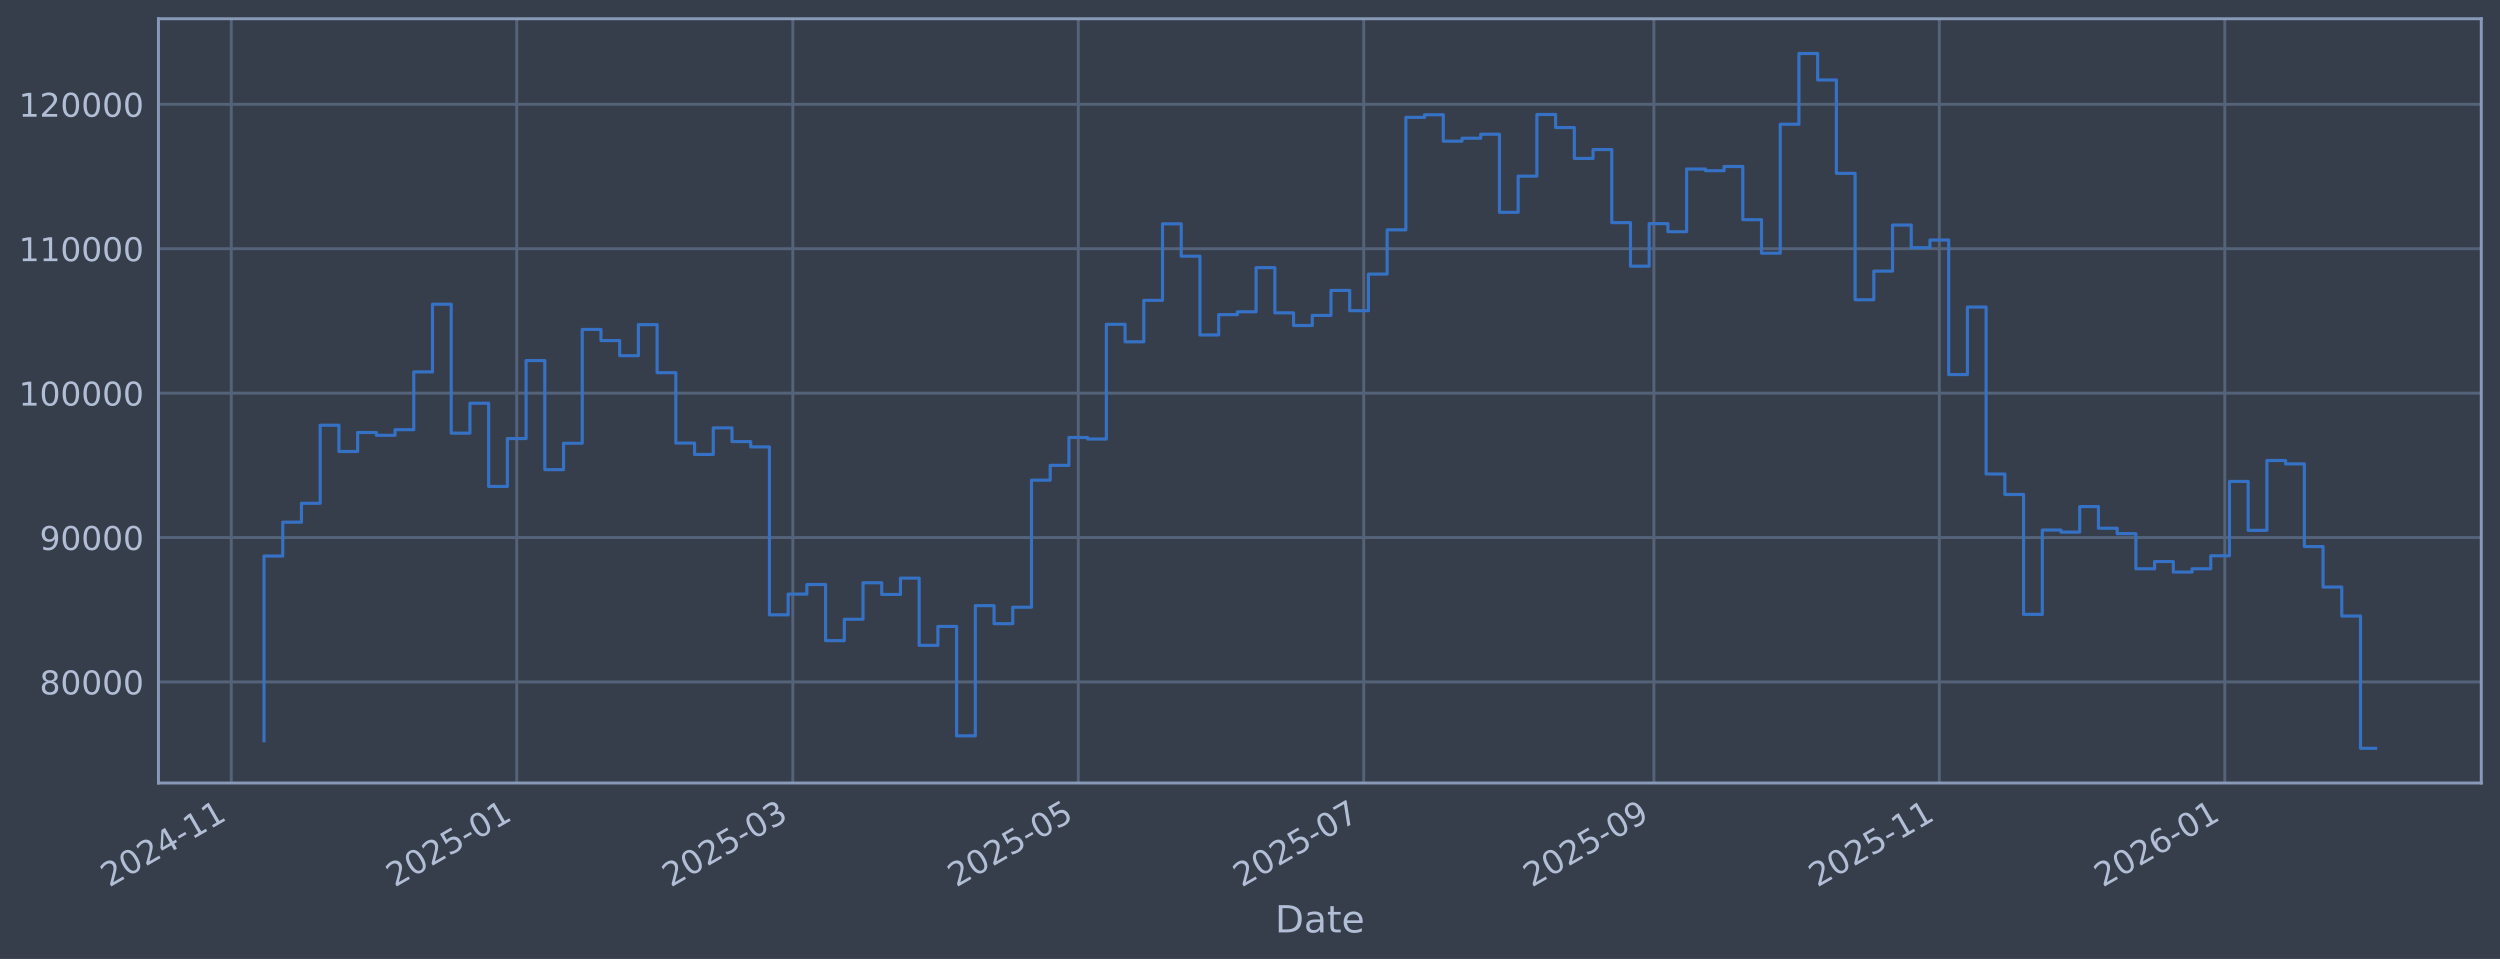
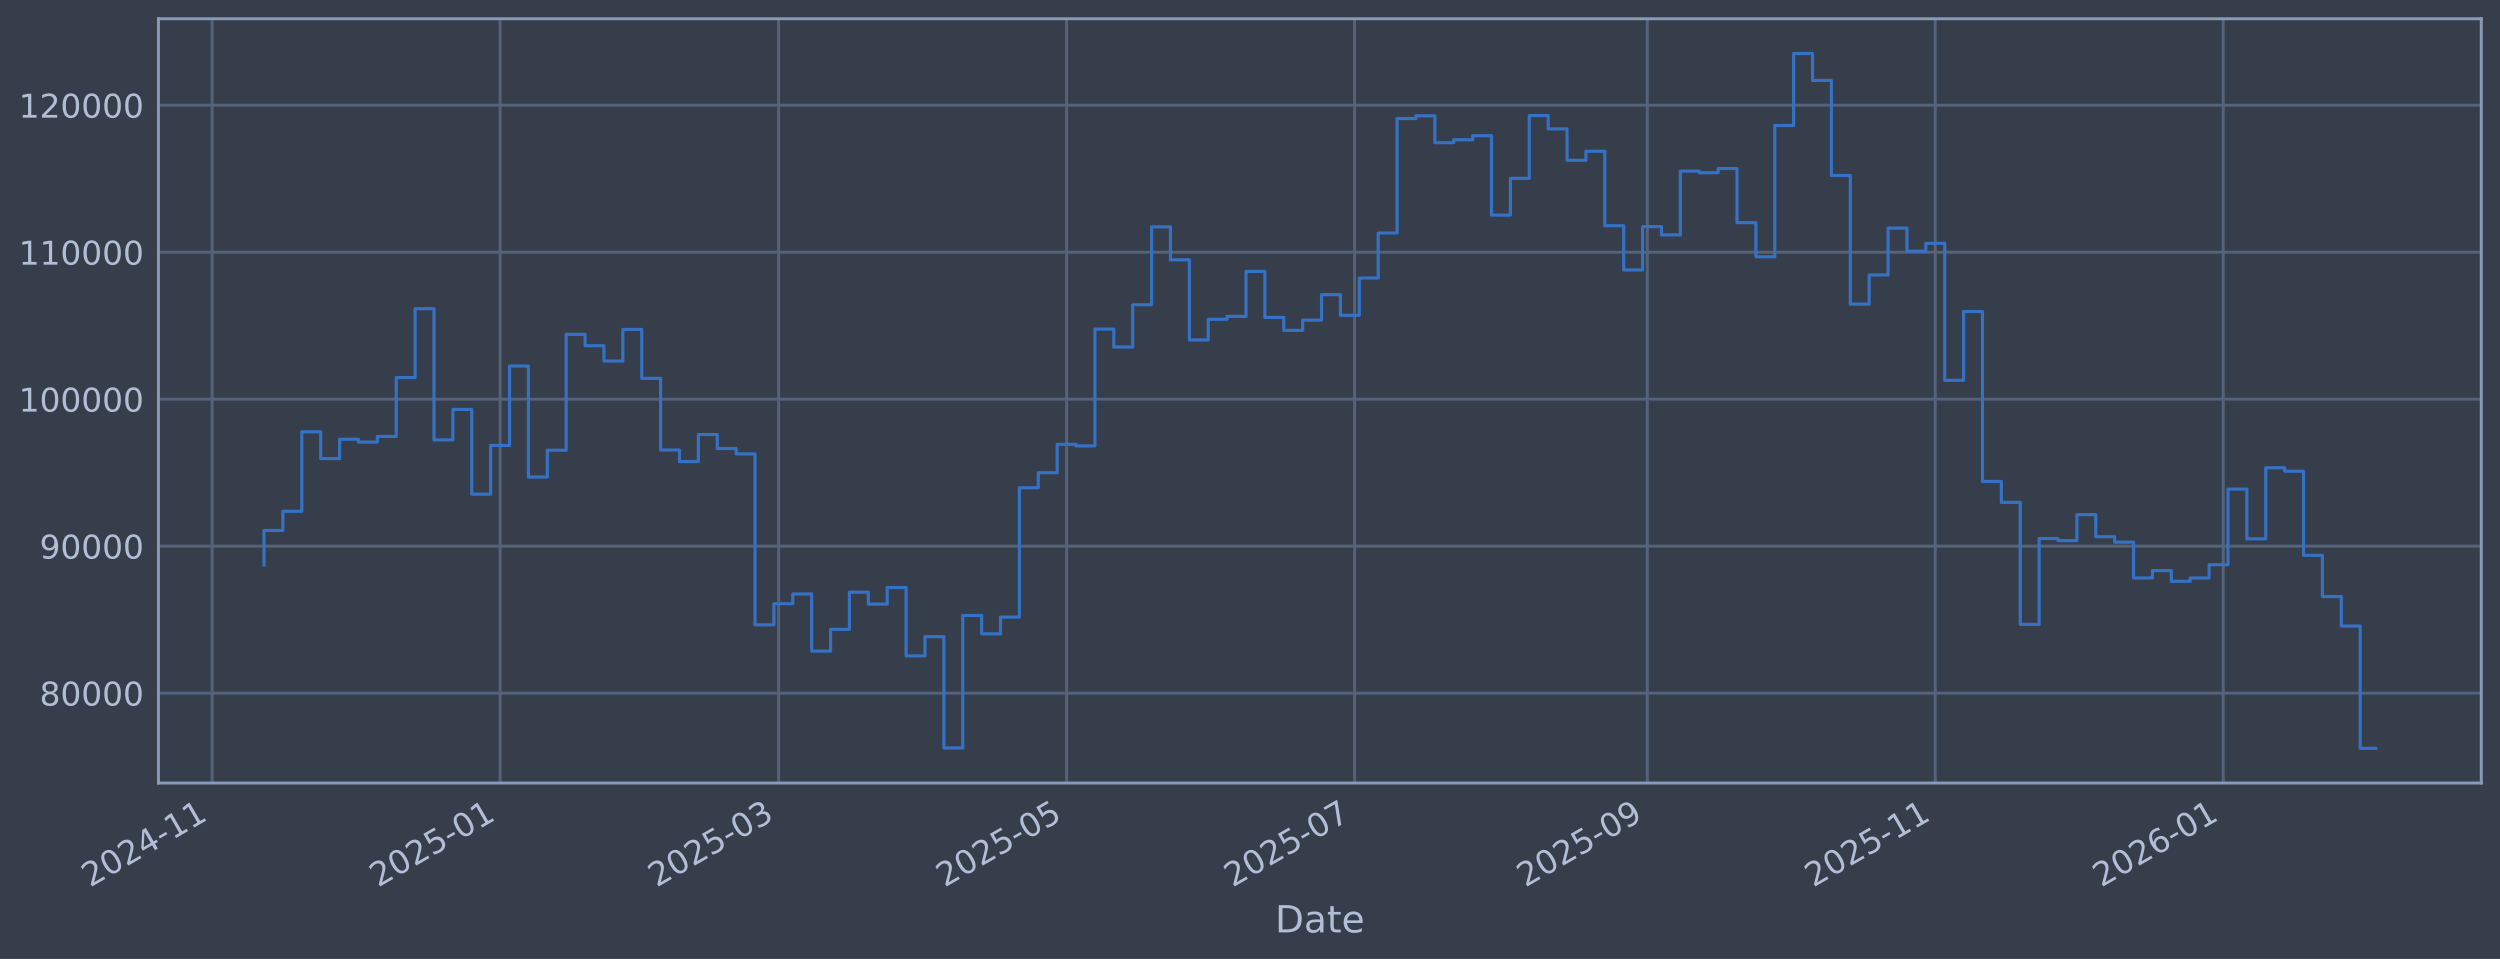
<svg xmlns="http://www.w3.org/2000/svg" xmlns:xlink="http://www.w3.org/1999/xlink" width="960.9pt" height="368.58pt" viewBox="0 0 960.9 368.58" version="1.1">
  <defs>
    <style type="text/css">*{stroke-linejoin: round; stroke-linecap: butt}</style>
  </defs>
  <g id="figure_1">
    <g id="patch_1">
      <path d="M 0 368.58  L 960.9 368.58  L 960.9 0  L 0 0  z " style="fill: #373e4b" />
    </g>
    <g id="axes_1">
      <g id="patch_2">
        <path d="M 60.901 300.96  L 953.701 300.96  L 953.701 7.2  L 60.901 7.2  z " style="fill: #373e4b" />
      </g>
      <g id="matplotlib.axis_1">
        <g id="xtick_1">
          <g id="line2d_1">
-             <path d="M 88.892 300.96  L 88.892 7.2  " clip-path="url(#p4f1eb2ce48)" style="fill: none; stroke: #546379; stroke-width: 1.12; stroke-linecap: square" />
+             <path d="M 81.522 300.96  L 81.522 7.2  " clip-path="url(#pe9aba89a42)" style="fill: none; stroke: #546379; stroke-width: 1.12; stroke-linecap: square" />
          </g>
          <g id="line2d_2" />
          <g id="text_1">
-             <g style="fill: #b1bed6" transform="translate(41.98847 341.1745) rotate(-30) scale(0.126 -0.126)">
+             <g style="fill: #b1bed6" transform="translate(34.61872 341.1745) rotate(-30) scale(0.126 -0.126)">
              <defs>
                <path id="DejaVuSans-32" d="M 1228 531  L 3431 531  L 3431 0  L 469 0  L 469 531  Q 828 903 1448 1529  Q 2069 2156 2228 2338  Q 2531 2678 2651 2914  Q 2772 3150 2772 3378  Q 2772 3750 2511 3984  Q 2250 4219 1831 4219  Q 1534 4219 1204 4116  Q 875 4013 500 3803  L 500 4441  Q 881 4594 1212 4672  Q 1544 4750 1819 4750  Q 2544 4750 2975 4387  Q 3406 4025 3406 3419  Q 3406 3131 3298 2873  Q 3191 2616 2906 2266  Q 2828 2175 2409 1742  Q 1991 1309 1228 531  z " transform="scale(0.015625)" />
                <path id="DejaVuSans-30" d="M 2034 4250  Q 1547 4250 1301 3770  Q 1056 3291 1056 2328  Q 1056 1369 1301 889  Q 1547 409 2034 409  Q 2525 409 2770 889  Q 3016 1369 3016 2328  Q 3016 3291 2770 3770  Q 2525 4250 2034 4250  z M 2034 4750  Q 2819 4750 3233 4129  Q 3647 3509 3647 2328  Q 3647 1150 3233 529  Q 2819 -91 2034 -91  Q 1250 -91 836 529  Q 422 1150 422 2328  Q 422 3509 836 4129  Q 1250 4750 2034 4750  z " transform="scale(0.015625)" />
                <path id="DejaVuSans-34" d="M 2419 4116  L 825 1625  L 2419 1625  L 2419 4116  z M 2253 4666  L 3047 4666  L 3047 1625  L 3713 1625  L 3713 1100  L 3047 1100  L 3047 0  L 2419 0  L 2419 1100  L 313 1100  L 313 1709  L 2253 4666  z " transform="scale(0.015625)" />
                <path id="DejaVuSans-2d" d="M 313 2009  L 1997 2009  L 1997 1497  L 313 1497  L 313 2009  z " transform="scale(0.015625)" />
                <path id="DejaVuSans-31" d="M 794 531  L 1825 531  L 1825 4091  L 703 3866  L 703 4441  L 1819 4666  L 2450 4666  L 2450 531  L 3481 531  L 3481 0  L 794 0  L 794 531  z " transform="scale(0.015625)" />
              </defs>
              <use xlink:href="#DejaVuSans-32" />
              <use xlink:href="#DejaVuSans-30" transform="translate(63.62305 0)" />
              <use xlink:href="#DejaVuSans-32" transform="translate(127.2461 0)" />
              <use xlink:href="#DejaVuSans-34" transform="translate(190.8691 0)" />
              <use xlink:href="#DejaVuSans-2d" transform="translate(254.4922 0)" />
              <use xlink:href="#DejaVuSans-31" transform="translate(290.5762 0)" />
              <use xlink:href="#DejaVuSans-31" transform="translate(354.1992 0)" />
            </g>
          </g>
        </g>
        <g id="xtick_2">
          <g id="line2d_3">
-             <path d="M 198.61 300.96  L 198.61 7.2  " clip-path="url(#p4f1eb2ce48)" style="fill: none; stroke: #546379; stroke-width: 1.12; stroke-linecap: square" />
+             <path d="M 192.211 300.96  L 192.211 7.2  " clip-path="url(#pe9aba89a42)" style="fill: none; stroke: #546379; stroke-width: 1.12; stroke-linecap: square" />
          </g>
          <g id="line2d_4" />
          <g id="text_2">
-             <g style="fill: #b1bed6" transform="translate(151.7063 341.1745) rotate(-30) scale(0.126 -0.126)">
+             <g style="fill: #b1bed6" transform="translate(145.3078 341.1745) rotate(-30) scale(0.126 -0.126)">
              <defs>
                <path id="DejaVuSans-35" d="M 691 4666  L 3169 4666  L 3169 4134  L 1269 4134  L 1269 2991  Q 1406 3038 1543 3061  Q 1681 3084 1819 3084  Q 2600 3084 3056 2656  Q 3513 2228 3513 1497  Q 3513 744 3044 326  Q 2575 -91 1722 -91  Q 1428 -91 1123 -41  Q 819 9 494 109  L 494 744  Q 775 591 1075 516  Q 1375 441 1709 441  Q 2250 441 2565 725  Q 2881 1009 2881 1497  Q 2881 1984 2565 2268  Q 2250 2553 1709 2553  Q 1456 2553 1204 2497  Q 953 2441 691 2322  L 691 4666  z " transform="scale(0.015625)" />
              </defs>
              <use xlink:href="#DejaVuSans-32" />
              <use xlink:href="#DejaVuSans-30" transform="translate(63.62305 0)" />
              <use xlink:href="#DejaVuSans-32" transform="translate(127.2461 0)" />
              <use xlink:href="#DejaVuSans-35" transform="translate(190.8691 0)" />
              <use xlink:href="#DejaVuSans-2d" transform="translate(254.4922 0)" />
              <use xlink:href="#DejaVuSans-30" transform="translate(290.5762 0)" />
              <use xlink:href="#DejaVuSans-31" transform="translate(354.1992 0)" />
            </g>
          </g>
        </g>
        <g id="xtick_3">
          <g id="line2d_5">
-             <path d="M 304.73 300.96  L 304.73 7.2  " clip-path="url(#p4f1eb2ce48)" style="fill: none; stroke: #546379; stroke-width: 1.12; stroke-linecap: square" />
+             <path d="M 299.271 300.96  L 299.271 7.2  " clip-path="url(#pe9aba89a42)" style="fill: none; stroke: #546379; stroke-width: 1.12; stroke-linecap: square" />
          </g>
          <g id="line2d_6" />
          <g id="text_3">
-             <g style="fill: #b1bed6" transform="translate(257.8269 341.1745) rotate(-30) scale(0.126 -0.126)">
+             <g style="fill: #b1bed6" transform="translate(252.3677 341.1745) rotate(-30) scale(0.126 -0.126)">
              <defs>
                <path id="DejaVuSans-33" d="M 2597 2516  Q 3050 2419 3304 2112  Q 3559 1806 3559 1356  Q 3559 666 3084 287  Q 2609 -91 1734 -91  Q 1441 -91 1130 -33  Q 819 25 488 141  L 488 750  Q 750 597 1062 519  Q 1375 441 1716 441  Q 2309 441 2620 675  Q 2931 909 2931 1356  Q 2931 1769 2642 2001  Q 2353 2234 1838 2234  L 1294 2234  L 1294 2753  L 1863 2753  Q 2328 2753 2575 2939  Q 2822 3125 2822 3475  Q 2822 3834 2567 4026  Q 2313 4219 1838 4219  Q 1578 4219 1281 4162  Q 984 4106 628 3988  L 628 4550  Q 988 4650 1302 4700  Q 1616 4750 1894 4750  Q 2613 4750 3031 4423  Q 3450 4097 3450 3541  Q 3450 3153 3228 2886  Q 3006 2619 2597 2516  z " transform="scale(0.015625)" />
              </defs>
              <use xlink:href="#DejaVuSans-32" />
              <use xlink:href="#DejaVuSans-30" transform="translate(63.62305 0)" />
              <use xlink:href="#DejaVuSans-32" transform="translate(127.2461 0)" />
              <use xlink:href="#DejaVuSans-35" transform="translate(190.8691 0)" />
              <use xlink:href="#DejaVuSans-2d" transform="translate(254.4922 0)" />
              <use xlink:href="#DejaVuSans-30" transform="translate(290.5762 0)" />
              <use xlink:href="#DejaVuSans-33" transform="translate(354.1992 0)" />
            </g>
          </g>
        </g>
        <g id="xtick_4">
          <g id="line2d_7">
-             <path d="M 414.448 300.96  L 414.448 7.2  " clip-path="url(#p4f1eb2ce48)" style="fill: none; stroke: #546379; stroke-width: 1.12; stroke-linecap: square" />
+             <path d="M 409.96 300.96  L 409.96 7.2  " clip-path="url(#pe9aba89a42)" style="fill: none; stroke: #546379; stroke-width: 1.12; stroke-linecap: square" />
          </g>
          <g id="line2d_8" />
          <g id="text_4">
-             <g style="fill: #b1bed6" transform="translate(367.5448 341.1745) rotate(-30) scale(0.126 -0.126)">
+             <g style="fill: #b1bed6" transform="translate(363.0567 341.1745) rotate(-30) scale(0.126 -0.126)">
              <use xlink:href="#DejaVuSans-32" />
              <use xlink:href="#DejaVuSans-30" transform="translate(63.62305 0)" />
              <use xlink:href="#DejaVuSans-32" transform="translate(127.2461 0)" />
              <use xlink:href="#DejaVuSans-35" transform="translate(190.8691 0)" />
              <use xlink:href="#DejaVuSans-2d" transform="translate(254.4922 0)" />
              <use xlink:href="#DejaVuSans-30" transform="translate(290.5762 0)" />
              <use xlink:href="#DejaVuSans-35" transform="translate(354.1992 0)" />
            </g>
          </g>
        </g>
        <g id="xtick_5">
          <g id="line2d_9">
-             <path d="M 524.166 300.96  L 524.166 7.2  " clip-path="url(#p4f1eb2ce48)" style="fill: none; stroke: #546379; stroke-width: 1.12; stroke-linecap: square" />
+             <path d="M 520.649 300.96  L 520.649 7.2  " clip-path="url(#pe9aba89a42)" style="fill: none; stroke: #546379; stroke-width: 1.12; stroke-linecap: square" />
          </g>
          <g id="line2d_10" />
          <g id="text_5">
-             <g style="fill: #b1bed6" transform="translate(477.2627 341.1745) rotate(-30) scale(0.126 -0.126)">
+             <g style="fill: #b1bed6" transform="translate(473.7458 341.1745) rotate(-30) scale(0.126 -0.126)">
              <defs>
                <path id="DejaVuSans-37" d="M 525 4666  L 3525 4666  L 3525 4397  L 1831 0  L 1172 0  L 2766 4134  L 525 4134  L 525 4666  z " transform="scale(0.015625)" />
              </defs>
              <use xlink:href="#DejaVuSans-32" />
              <use xlink:href="#DejaVuSans-30" transform="translate(63.62305 0)" />
              <use xlink:href="#DejaVuSans-32" transform="translate(127.2461 0)" />
              <use xlink:href="#DejaVuSans-35" transform="translate(190.8691 0)" />
              <use xlink:href="#DejaVuSans-2d" transform="translate(254.4922 0)" />
              <use xlink:href="#DejaVuSans-30" transform="translate(290.5762 0)" />
              <use xlink:href="#DejaVuSans-37" transform="translate(354.1992 0)" />
            </g>
          </g>
        </g>
        <g id="xtick_6">
          <g id="line2d_11">
-             <path d="M 635.682 300.96  L 635.682 7.2  " clip-path="url(#p4f1eb2ce48)" style="fill: none; stroke: #546379; stroke-width: 1.12; stroke-linecap: square" />
+             <path d="M 633.153 300.96  L 633.153 7.2  " clip-path="url(#pe9aba89a42)" style="fill: none; stroke: #546379; stroke-width: 1.12; stroke-linecap: square" />
          </g>
          <g id="line2d_12" />
          <g id="text_6">
-             <g style="fill: #b1bed6" transform="translate(588.7792 341.1745) rotate(-30) scale(0.126 -0.126)">
+             <g style="fill: #b1bed6" transform="translate(586.2494 341.1745) rotate(-30) scale(0.126 -0.126)">
              <defs>
                <path id="DejaVuSans-39" d="M 703 97  L 703 672  Q 941 559 1184 500  Q 1428 441 1663 441  Q 2288 441 2617 861  Q 2947 1281 2994 2138  Q 2813 1869 2534 1725  Q 2256 1581 1919 1581  Q 1219 1581 811 2004  Q 403 2428 403 3163  Q 403 3881 828 4315  Q 1253 4750 1959 4750  Q 2769 4750 3195 4129  Q 3622 3509 3622 2328  Q 3622 1225 3098 567  Q 2575 -91 1691 -91  Q 1453 -91 1209 -44  Q 966 3 703 97  z M 1959 2075  Q 2384 2075 2632 2365  Q 2881 2656 2881 3163  Q 2881 3666 2632 3958  Q 2384 4250 1959 4250  Q 1534 4250 1286 3958  Q 1038 3666 1038 3163  Q 1038 2656 1286 2365  Q 1534 2075 1959 2075  z " transform="scale(0.015625)" />
              </defs>
              <use xlink:href="#DejaVuSans-32" />
              <use xlink:href="#DejaVuSans-30" transform="translate(63.62305 0)" />
              <use xlink:href="#DejaVuSans-32" transform="translate(127.2461 0)" />
              <use xlink:href="#DejaVuSans-35" transform="translate(190.8691 0)" />
              <use xlink:href="#DejaVuSans-2d" transform="translate(254.4922 0)" />
              <use xlink:href="#DejaVuSans-30" transform="translate(290.5762 0)" />
              <use xlink:href="#DejaVuSans-39" transform="translate(354.1992 0)" />
            </g>
          </g>
        </g>
        <g id="xtick_7">
          <g id="line2d_13">
-             <path d="M 745.4 300.96  L 745.4 7.2  " clip-path="url(#p4f1eb2ce48)" style="fill: none; stroke: #546379; stroke-width: 1.12; stroke-linecap: square" />
+             <path d="M 743.842 300.96  L 743.842 7.2  " clip-path="url(#pe9aba89a42)" style="fill: none; stroke: #546379; stroke-width: 1.12; stroke-linecap: square" />
          </g>
          <g id="line2d_14" />
          <g id="text_7">
-             <g style="fill: #b1bed6" transform="translate(698.4971 341.1745) rotate(-30) scale(0.126 -0.126)">
+             <g style="fill: #b1bed6" transform="translate(696.9384 341.1745) rotate(-30) scale(0.126 -0.126)">
              <use xlink:href="#DejaVuSans-32" />
              <use xlink:href="#DejaVuSans-30" transform="translate(63.62305 0)" />
              <use xlink:href="#DejaVuSans-32" transform="translate(127.2461 0)" />
              <use xlink:href="#DejaVuSans-35" transform="translate(190.8691 0)" />
              <use xlink:href="#DejaVuSans-2d" transform="translate(254.4922 0)" />
              <use xlink:href="#DejaVuSans-31" transform="translate(290.5762 0)" />
              <use xlink:href="#DejaVuSans-31" transform="translate(354.1992 0)" />
            </g>
          </g>
        </g>
        <g id="xtick_8">
          <g id="line2d_15">
-             <path d="M 855.118 300.96  L 855.118 7.2  " clip-path="url(#p4f1eb2ce48)" style="fill: none; stroke: #546379; stroke-width: 1.12; stroke-linecap: square" />
+             <path d="M 854.531 300.96  L 854.531 7.2  " clip-path="url(#pe9aba89a42)" style="fill: none; stroke: #546379; stroke-width: 1.12; stroke-linecap: square" />
          </g>
          <g id="line2d_16" />
          <g id="text_8">
-             <g style="fill: #b1bed6" transform="translate(808.2149 341.1745) rotate(-30) scale(0.126 -0.126)">
+             <g style="fill: #b1bed6" transform="translate(807.6275 341.1745) rotate(-30) scale(0.126 -0.126)">
              <defs>
                <path id="DejaVuSans-36" d="M 2113 2584  Q 1688 2584 1439 2293  Q 1191 2003 1191 1497  Q 1191 994 1439 701  Q 1688 409 2113 409  Q 2538 409 2786 701  Q 3034 994 3034 1497  Q 3034 2003 2786 2293  Q 2538 2584 2113 2584  z M 3366 4563  L 3366 3988  Q 3128 4100 2886 4159  Q 2644 4219 2406 4219  Q 1781 4219 1451 3797  Q 1122 3375 1075 2522  Q 1259 2794 1537 2939  Q 1816 3084 2150 3084  Q 2853 3084 3261 2657  Q 3669 2231 3669 1497  Q 3669 778 3244 343  Q 2819 -91 2113 -91  Q 1303 -91 875 529  Q 447 1150 447 2328  Q 447 3434 972 4092  Q 1497 4750 2381 4750  Q 2619 4750 2861 4703  Q 3103 4656 3366 4563  z " transform="scale(0.015625)" />
              </defs>
              <use xlink:href="#DejaVuSans-32" />
              <use xlink:href="#DejaVuSans-30" transform="translate(63.62305 0)" />
              <use xlink:href="#DejaVuSans-32" transform="translate(127.2461 0)" />
              <use xlink:href="#DejaVuSans-36" transform="translate(190.8691 0)" />
              <use xlink:href="#DejaVuSans-2d" transform="translate(254.4922 0)" />
              <use xlink:href="#DejaVuSans-30" transform="translate(290.5762 0)" />
              <use xlink:href="#DejaVuSans-31" transform="translate(354.1992 0)" />
            </g>
          </g>
        </g>
        <g id="text_9">
          <g style="fill: #b1bed6" transform="translate(490.0914 358.3856) scale(0.144 -0.144)">
            <defs>
              <path id="DejaVuSans-44" d="M 1259 4147  L 1259 519  L 2022 519  Q 2988 519 3436 956  Q 3884 1394 3884 2338  Q 3884 3275 3436 3711  Q 2988 4147 2022 4147  L 1259 4147  z M 628 4666  L 1925 4666  Q 3281 4666 3915 4102  Q 4550 3538 4550 2338  Q 4550 1131 3912 565  Q 3275 0 1925 0  L 628 0  L 628 4666  z " transform="scale(0.015625)" />
              <path id="DejaVuSans-61" d="M 2194 1759  Q 1497 1759 1228 1600  Q 959 1441 959 1056  Q 959 750 1161 570  Q 1363 391 1709 391  Q 2188 391 2477 730  Q 2766 1069 2766 1631  L 2766 1759  L 2194 1759  z M 3341 1997  L 3341 0  L 2766 0  L 2766 531  Q 2569 213 2275 61  Q 1981 -91 1556 -91  Q 1019 -91 701 211  Q 384 513 384 1019  Q 384 1609 779 1909  Q 1175 2209 1959 2209  L 2766 2209  L 2766 2266  Q 2766 2663 2505 2880  Q 2244 3097 1772 3097  Q 1472 3097 1187 3025  Q 903 2953 641 2809  L 641 3341  Q 956 3463 1253 3523  Q 1550 3584 1831 3584  Q 2591 3584 2966 3190  Q 3341 2797 3341 1997  z " transform="scale(0.015625)" />
              <path id="DejaVuSans-74" d="M 1172 4494  L 1172 3500  L 2356 3500  L 2356 3053  L 1172 3053  L 1172 1153  Q 1172 725 1289 603  Q 1406 481 1766 481  L 2356 481  L 2356 0  L 1766 0  Q 1100 0 847 248  Q 594 497 594 1153  L 594 3053  L 172 3053  L 172 3500  L 594 3500  L 594 4494  L 1172 4494  z " transform="scale(0.015625)" />
              <path id="DejaVuSans-65" d="M 3597 1894  L 3597 1613  L 953 1613  Q 991 1019 1311 708  Q 1631 397 2203 397  Q 2534 397 2845 478  Q 3156 559 3463 722  L 3463 178  Q 3153 47 2828 -22  Q 2503 -91 2169 -91  Q 1331 -91 842 396  Q 353 884 353 1716  Q 353 2575 817 3079  Q 1281 3584 2069 3584  Q 2775 3584 3186 3129  Q 3597 2675 3597 1894  z M 3022 2063  Q 3016 2534 2758 2815  Q 2500 3097 2075 3097  Q 1594 3097 1305 2825  Q 1016 2553 972 2059  L 3022 2063  z " transform="scale(0.015625)" />
            </defs>
            <use xlink:href="#DejaVuSans-44" />
            <use xlink:href="#DejaVuSans-61" transform="translate(77.00195 0)" />
            <use xlink:href="#DejaVuSans-74" transform="translate(138.2812 0)" />
            <use xlink:href="#DejaVuSans-65" transform="translate(177.4902 0)" />
          </g>
        </g>
      </g>
      <g id="matplotlib.axis_2">
        <g id="ytick_1">
          <g id="line2d_17">
-             <path d="M 60.901 262.108  L 953.701 262.108  " clip-path="url(#p4f1eb2ce48)" style="fill: none; stroke: #546379; stroke-width: 1.12; stroke-linecap: square" />
+             <path d="M 60.901 266.408  L 953.701 266.408  " clip-path="url(#pe9aba89a42)" style="fill: none; stroke: #546379; stroke-width: 1.12; stroke-linecap: square" />
          </g>
          <g id="line2d_18" />
          <g id="text_10">
-             <g style="fill: #b1bed6" transform="translate(15.21675 266.8951) scale(0.126 -0.126)">
+             <g style="fill: #b1bed6" transform="translate(15.21675 271.1951) scale(0.126 -0.126)">
              <defs>
                <path id="DejaVuSans-38" d="M 2034 2216  Q 1584 2216 1326 1975  Q 1069 1734 1069 1313  Q 1069 891 1326 650  Q 1584 409 2034 409  Q 2484 409 2743 651  Q 3003 894 3003 1313  Q 3003 1734 2745 1975  Q 2488 2216 2034 2216  z M 1403 2484  Q 997 2584 770 2862  Q 544 3141 544 3541  Q 544 4100 942 4425  Q 1341 4750 2034 4750  Q 2731 4750 3128 4425  Q 3525 4100 3525 3541  Q 3525 3141 3298 2862  Q 3072 2584 2669 2484  Q 3125 2378 3379 2068  Q 3634 1759 3634 1313  Q 3634 634 3220 271  Q 2806 -91 2034 -91  Q 1263 -91 848 271  Q 434 634 434 1313  Q 434 1759 690 2068  Q 947 2378 1403 2484  z M 1172 3481  Q 1172 3119 1398 2916  Q 1625 2713 2034 2713  Q 2441 2713 2670 2916  Q 2900 3119 2900 3481  Q 2900 3844 2670 4047  Q 2441 4250 2034 4250  Q 1625 4250 1398 4047  Q 1172 3844 1172 3481  z " transform="scale(0.015625)" />
              </defs>
              <use xlink:href="#DejaVuSans-38" />
              <use xlink:href="#DejaVuSans-30" transform="translate(63.62305 0)" />
              <use xlink:href="#DejaVuSans-30" transform="translate(127.2461 0)" />
              <use xlink:href="#DejaVuSans-30" transform="translate(190.8691 0)" />
              <use xlink:href="#DejaVuSans-30" transform="translate(254.4922 0)" />
            </g>
          </g>
        </g>
        <g id="ytick_2">
          <g id="line2d_19">
-             <path d="M 60.901 206.603  L 953.701 206.603  " clip-path="url(#p4f1eb2ce48)" style="fill: none; stroke: #546379; stroke-width: 1.12; stroke-linecap: square" />
+             <path d="M 60.901 209.915  L 953.701 209.915  " clip-path="url(#pe9aba89a42)" style="fill: none; stroke: #546379; stroke-width: 1.12; stroke-linecap: square" />
          </g>
          <g id="line2d_20" />
          <g id="text_11">
-             <g style="fill: #b1bed6" transform="translate(15.21675 211.39) scale(0.126 -0.126)">
+             <g style="fill: #b1bed6" transform="translate(15.21675 214.7019) scale(0.126 -0.126)">
              <use xlink:href="#DejaVuSans-39" />
              <use xlink:href="#DejaVuSans-30" transform="translate(63.62305 0)" />
              <use xlink:href="#DejaVuSans-30" transform="translate(127.2461 0)" />
              <use xlink:href="#DejaVuSans-30" transform="translate(190.8691 0)" />
              <use xlink:href="#DejaVuSans-30" transform="translate(254.4922 0)" />
            </g>
          </g>
        </g>
        <g id="ytick_3">
          <g id="line2d_21">
-             <path d="M 60.901 151.098  L 953.701 151.098  " clip-path="url(#p4f1eb2ce48)" style="fill: none; stroke: #546379; stroke-width: 1.12; stroke-linecap: square" />
+             <path d="M 60.901 153.422  L 953.701 153.422  " clip-path="url(#pe9aba89a42)" style="fill: none; stroke: #546379; stroke-width: 1.12; stroke-linecap: square" />
          </g>
          <g id="line2d_22" />
          <g id="text_12">
-             <g style="fill: #b1bed6" transform="translate(7.2 155.8849) scale(0.126 -0.126)">
+             <g style="fill: #b1bed6" transform="translate(7.2 158.2087) scale(0.126 -0.126)">
              <use xlink:href="#DejaVuSans-31" />
              <use xlink:href="#DejaVuSans-30" transform="translate(63.62305 0)" />
              <use xlink:href="#DejaVuSans-30" transform="translate(127.2461 0)" />
              <use xlink:href="#DejaVuSans-30" transform="translate(190.8691 0)" />
              <use xlink:href="#DejaVuSans-30" transform="translate(254.4922 0)" />
              <use xlink:href="#DejaVuSans-30" transform="translate(318.1152 0)" />
            </g>
          </g>
        </g>
        <g id="ytick_4">
          <g id="line2d_23">
-             <path d="M 60.901 95.593  L 953.701 95.593  " clip-path="url(#p4f1eb2ce48)" style="fill: none; stroke: #546379; stroke-width: 1.12; stroke-linecap: square" />
+             <path d="M 60.901 96.929  L 953.701 96.929  " clip-path="url(#pe9aba89a42)" style="fill: none; stroke: #546379; stroke-width: 1.12; stroke-linecap: square" />
          </g>
          <g id="line2d_24" />
          <g id="text_13">
-             <g style="fill: #b1bed6" transform="translate(7.2 100.3797) scale(0.126 -0.126)">
+             <g style="fill: #b1bed6" transform="translate(7.2 101.7155) scale(0.126 -0.126)">
              <use xlink:href="#DejaVuSans-31" />
              <use xlink:href="#DejaVuSans-31" transform="translate(63.62305 0)" />
              <use xlink:href="#DejaVuSans-30" transform="translate(127.2461 0)" />
              <use xlink:href="#DejaVuSans-30" transform="translate(190.8691 0)" />
              <use xlink:href="#DejaVuSans-30" transform="translate(254.4922 0)" />
              <use xlink:href="#DejaVuSans-30" transform="translate(318.1152 0)" />
            </g>
          </g>
        </g>
        <g id="ytick_5">
          <g id="line2d_25">
-             <path d="M 60.901 40.088  L 953.701 40.088  " clip-path="url(#p4f1eb2ce48)" style="fill: none; stroke: #546379; stroke-width: 1.12; stroke-linecap: square" />
+             <path d="M 60.901 40.435  L 953.701 40.435  " clip-path="url(#pe9aba89a42)" style="fill: none; stroke: #546379; stroke-width: 1.12; stroke-linecap: square" />
          </g>
          <g id="line2d_26" />
          <g id="text_14">
-             <g style="fill: #b1bed6" transform="translate(7.2 44.87461) scale(0.126 -0.126)">
+             <g style="fill: #b1bed6" transform="translate(7.2 45.22235) scale(0.126 -0.126)">
              <use xlink:href="#DejaVuSans-31" />
              <use xlink:href="#DejaVuSans-32" transform="translate(63.62305 0)" />
              <use xlink:href="#DejaVuSans-30" transform="translate(127.2461 0)" />
              <use xlink:href="#DejaVuSans-30" transform="translate(190.8691 0)" />
              <use xlink:href="#DejaVuSans-30" transform="translate(254.4922 0)" />
              <use xlink:href="#DejaVuSans-30" transform="translate(318.1152 0)" />
            </g>
          </g>
        </g>
      </g>
      <g id="line2d_27">
-         <path d="M 101.482 284.719  L 101.482 213.709  L 108.677 213.709  L 108.677 200.701  L 115.872 200.701  L 115.872 193.451  L 123.066 193.451  L 123.066 163.437  L 130.261 163.437  L 130.261 173.539  L 137.455 173.539  L 137.455 166.231  L 144.65 166.231  L 144.65 167.308  L 151.845 167.308  L 151.845 165.165  L 159.039 165.165  L 159.039 142.952  L 166.234 142.952  L 166.234 116.929  L 173.428 116.929  L 173.428 166.492  L 180.623 166.492  L 180.623 154.983  L 187.818 154.983  L 187.818 186.974  L 195.012 186.974  L 195.012 168.562  L 202.207 168.562  L 202.207 138.591  L 209.402 138.591  L 209.402 180.501  L 216.596 180.501  L 216.596 170.374  L 223.791 170.374  L 223.791 126.626  L 230.985 126.626  L 230.985 130.91  L 238.18 130.91  L 238.18 136.707  L 245.375 136.707  L 245.375 124.766  L 252.569 124.766  L 252.569 143.245  L 259.764 143.245  L 259.764 170.299  L 266.958 170.299  L 266.958 174.676  L 274.153 174.676  L 274.153 164.455  L 281.348 164.455  L 281.348 169.732  L 288.542 169.732  L 288.542 171.775  L 295.737 171.775  L 295.737 236.321  L 302.932 236.321  L 302.932 228.351  L 310.126 228.351  L 310.126 224.667  L 317.321 224.667  L 317.321 246.237  L 324.515 246.237  L 324.515 238.021  L 331.71 238.021  L 331.71 223.99  L 338.905 223.99  L 338.905 228.488  L 346.099 228.488  L 346.099 222.212  L 353.294 222.212  L 353.294 248.059  L 360.488 248.059  L 360.488 240.783  L 367.683 240.783  L 367.683 282.831  L 374.878 282.831  L 374.878 232.783  L 382.072 232.783  L 382.072 239.72  L 389.267 239.72  L 389.267 233.397  L 396.462 233.397  L 396.462 184.563  L 403.656 184.563  L 403.656 178.86  L 410.851 178.86  L 410.851 168.155  L 418.045 168.155  L 418.045 168.757  L 425.24 168.757  L 425.24 124.643  L 432.435 124.643  L 432.435 131.381  L 439.629 131.381  L 439.629 115.437  L 446.824 115.437  L 446.824 86.034  L 454.018 86.034  L 454.018 98.472  L 461.213 98.472  L 461.213 128.742  L 468.408 128.742  L 468.408 120.934  L 475.602 120.934  L 475.602 119.832  L 482.797 119.832  L 482.797 102.872  L 489.992 102.872  L 489.992 120.244  L 497.186 120.244  L 497.186 125.12  L 504.381 125.12  L 504.381 121.234  L 511.575 121.234  L 511.575 111.632  L 518.77 111.632  L 518.77 119.428  L 525.965 119.428  L 525.965 105.344  L 533.159 105.344  L 533.159 88.348  L 540.354 88.348  L 540.354 45.109  L 547.548 45.109  L 547.548 44.101  L 554.743 44.101  L 554.743 54.259  L 561.938 54.259  L 561.938 53.141  L 569.132 53.141  L 569.132 51.602  L 576.327 51.602  L 576.327 81.596  L 583.522 81.596  L 583.522 67.704  L 590.716 67.704  L 590.716 43.998  L 597.911 43.998  L 597.911 49.036  L 605.105 49.036  L 605.105 60.896  L 612.3 60.896  L 612.3 57.478  L 619.495 57.478  L 619.495 85.582  L 626.689 85.582  L 626.689 102.304  L 633.884 102.304  L 633.884 85.948  L 641.078 85.948  L 641.078 89.068  L 648.273 89.068  L 648.273 64.967  L 655.468 64.967  L 655.468 65.607  L 662.662 65.607  L 662.662 64.003  L 669.857 64.003  L 669.857 84.435  L 677.051 84.435  L 677.051 97.32  L 684.246 97.32  L 684.246 47.76  L 691.441 47.76  L 691.441 20.553  L 698.635 20.553  L 698.635 30.738  L 705.83 30.738  L 705.83 66.639  L 713.025 66.639  L 713.025 115.208  L 720.219 115.208  L 720.219 104.207  L 727.414 104.207  L 727.414 86.503  L 734.608 86.503  L 734.608 95.212  L 741.803 95.212  L 741.803 92.251  L 748.998 92.251  L 748.998 143.979  L 756.192 143.979  L 756.192 118.004  L 763.387 118.004  L 763.387 182.185  L 770.581 182.185  L 770.581 190.067  L 777.776 190.067  L 777.776 236.145  L 784.971 236.145  L 784.971 203.73  L 792.165 203.73  L 792.165 204.514  L 799.36 204.514  L 799.36 194.714  L 806.555 194.714  L 806.555 203.031  L 813.749 203.031  L 813.749 205.107  L 820.944 205.107  L 820.944 218.618  L 828.138 218.618  L 828.138 215.831  L 835.333 215.831  L 835.333 219.881  L 842.528 219.881  L 842.528 218.619  L 849.722 218.619  L 849.722 213.624  L 856.917 213.624  L 856.917 185.054  L 864.111 185.054  L 864.111 203.852  L 871.306 203.852  L 871.306 176.998  L 878.501 176.998  L 878.501 178.307  L 885.695 178.307  L 885.695 210.074  L 892.89 210.074  L 892.89 225.636  L 900.085 225.636  L 900.085 236.779  L 907.279 236.779  L 907.279 287.607  L 913.119 287.607  L 913.119 287.607  " clip-path="url(#p4f1eb2ce48)" style="fill: none; stroke: #3572c6; stroke-width: 1.2; stroke-linecap: square" />
+         <path d="M 101.482 217.147  L 101.482 203.908  L 108.741 203.908  L 108.741 196.529  L 115.999 196.529  L 115.999 165.98  L 123.257 165.98  L 123.257 176.262  L 130.516 176.262  L 130.516 168.824  L 137.774 168.824  L 137.774 169.92  L 145.032 169.92  L 145.032 167.74  L 152.29 167.74  L 152.29 145.131  L 159.549 145.131  L 159.549 118.644  L 166.807 118.644  L 166.807 169.09  L 174.065 169.09  L 174.065 157.376  L 181.324 157.376  L 181.324 189.937  L 188.582 189.937  L 188.582 171.197  L 195.84 171.197  L 195.84 140.692  L 203.098 140.692  L 203.098 183.348  L 210.357 183.348  L 210.357 173.041  L 217.615 173.041  L 217.615 128.514  L 224.873 128.514  L 224.873 132.875  L 232.132 132.875  L 232.132 138.775  L 239.39 138.775  L 239.39 126.622  L 246.648 126.622  L 246.648 145.429  L 253.907 145.429  L 253.907 172.964  L 261.165 172.964  L 261.165 177.42  L 268.423 177.42  L 268.423 167.016  L 275.681 167.016  L 275.681 172.388  L 282.94 172.388  L 282.94 174.467  L 290.198 174.467  L 290.198 240.162  L 297.456 240.162  L 297.456 232.05  L 304.715 232.05  L 304.715 228.3  L 311.973 228.3  L 311.973 250.255  L 319.231 250.255  L 319.231 241.892  L 326.49 241.892  L 326.49 227.611  L 333.748 227.611  L 333.748 232.19  L 341.006 232.19  L 341.006 225.802  L 348.264 225.802  L 348.264 252.109  L 355.523 252.109  L 355.523 244.703  L 362.781 244.703  L 362.781 287.499  L 370.039 287.499  L 370.039 236.561  L 377.298 236.561  L 377.298 243.621  L 384.556 243.621  L 384.556 237.186  L 391.814 237.186  L 391.814 187.483  L 399.073 187.483  L 399.073 181.678  L 406.331 181.678  L 406.331 170.782  L 413.589 170.782  L 413.589 171.396  L 420.847 171.396  L 420.847 126.496  L 428.106 126.496  L 428.106 133.354  L 435.364 133.354  L 435.364 117.126  L 442.622 117.126  L 442.622 87.199  L 449.881 87.199  L 449.881 99.859  L 457.139 99.859  L 457.139 130.668  L 464.397 130.668  L 464.397 122.721  L 471.656 122.721  L 471.656 121.599  L 478.914 121.599  L 478.914 104.337  L 486.172 104.337  L 486.172 122.019  L 493.43 122.019  L 493.43 126.981  L 500.689 126.981  L 500.689 123.027  L 507.947 123.027  L 507.947 113.253  L 515.205 113.253  L 515.205 121.188  L 522.464 121.188  L 522.464 106.854  L 529.722 106.854  L 529.722 89.555  L 536.98 89.555  L 536.98 45.546  L 544.238 45.546  L 544.238 44.521  L 551.497 44.521  L 551.497 54.859  L 558.755 54.859  L 558.755 53.721  L 566.013 53.721  L 566.013 52.155  L 573.272 52.155  L 573.272 82.683  L 580.53 82.683  L 580.53 68.544  L 587.788 68.544  L 587.788 44.416  L 595.047 44.416  L 595.047 49.543  L 602.305 49.543  L 602.305 61.614  L 609.563 61.614  L 609.563 58.135  L 616.821 58.135  L 616.821 86.74  L 624.08 86.74  L 624.08 103.76  L 631.338 103.76  L 631.338 87.113  L 638.596 87.113  L 638.596 90.288  L 645.855 90.288  L 645.855 65.757  L 653.113 65.757  L 653.113 66.409  L 660.371 66.409  L 660.371 64.776  L 667.63 64.776  L 667.63 85.572  L 674.888 85.572  L 674.888 98.686  L 682.146 98.686  L 682.146 48.244  L 689.404 48.244  L 689.404 20.553  L 696.663 20.553  L 696.663 30.92  L 703.921 30.92  L 703.921 67.459  L 711.179 67.459  L 711.179 116.893  L 718.438 116.893  L 718.438 105.696  L 725.696 105.696  L 725.696 87.677  L 732.954 87.677  L 732.954 96.541  L 740.213 96.541  L 740.213 93.528  L 747.471 93.528  L 747.471 146.176  L 754.729 146.176  L 754.729 119.739  L 761.987 119.739  L 761.987 185.062  L 769.246 185.062  L 769.246 193.085  L 776.504 193.085  L 776.504 239.983  L 783.762 239.983  L 783.762 206.991  L 791.021 206.991  L 791.021 207.788  L 798.279 207.788  L 798.279 197.814  L 805.537 197.814  L 805.537 206.279  L 812.796 206.279  L 812.796 208.392  L 820.054 208.392  L 820.054 222.143  L 827.312 222.143  L 827.312 219.307  L 834.57 219.307  L 834.57 223.429  L 841.829 223.429  L 841.829 222.145  L 849.087 222.145  L 849.087 217.061  L 856.345 217.061  L 856.345 187.982  L 863.604 187.982  L 863.604 207.115  L 870.862 207.115  L 870.862 179.783  L 878.12 179.783  L 878.12 181.115  L 885.378 181.115  L 885.378 213.447  L 892.637 213.447  L 892.637 229.287  L 899.895 229.287  L 899.895 240.628  L 907.153 240.628  L 907.153 287.607  L 913.119 287.607  L 913.119 287.607  " clip-path="url(#pe9aba89a42)" style="fill: none; stroke: #3572c6; stroke-width: 1.2; stroke-linecap: square" />
      </g>
      <g id="patch_3">
        <path d="M 60.901 300.96  L 60.901 7.2  " style="fill: none; stroke: #899ab8; stroke-width: 1.12; stroke-linejoin: miter; stroke-linecap: square" />
      </g>
      <g id="patch_4">
        <path d="M 953.701 300.96  L 953.701 7.2  " style="fill: none; stroke: #899ab8; stroke-width: 1.12; stroke-linejoin: miter; stroke-linecap: square" />
      </g>
      <g id="patch_5">
        <path d="M 60.901 300.96  L 953.701 300.96  " style="fill: none; stroke: #899ab8; stroke-width: 1.12; stroke-linejoin: miter; stroke-linecap: square" />
      </g>
      <g id="patch_6">
        <path d="M 60.901 7.2  L 953.701 7.2  " style="fill: none; stroke: #899ab8; stroke-width: 1.12; stroke-linejoin: miter; stroke-linecap: square" />
      </g>
    </g>
  </g>
  <defs>
-     <clipPath id="p4f1eb2ce48">
+     <clipPath id="pe9aba89a42">
      <rect x="60.901" y="7.2" width="892.8" height="293.76" />
    </clipPath>
  </defs>
</svg>
